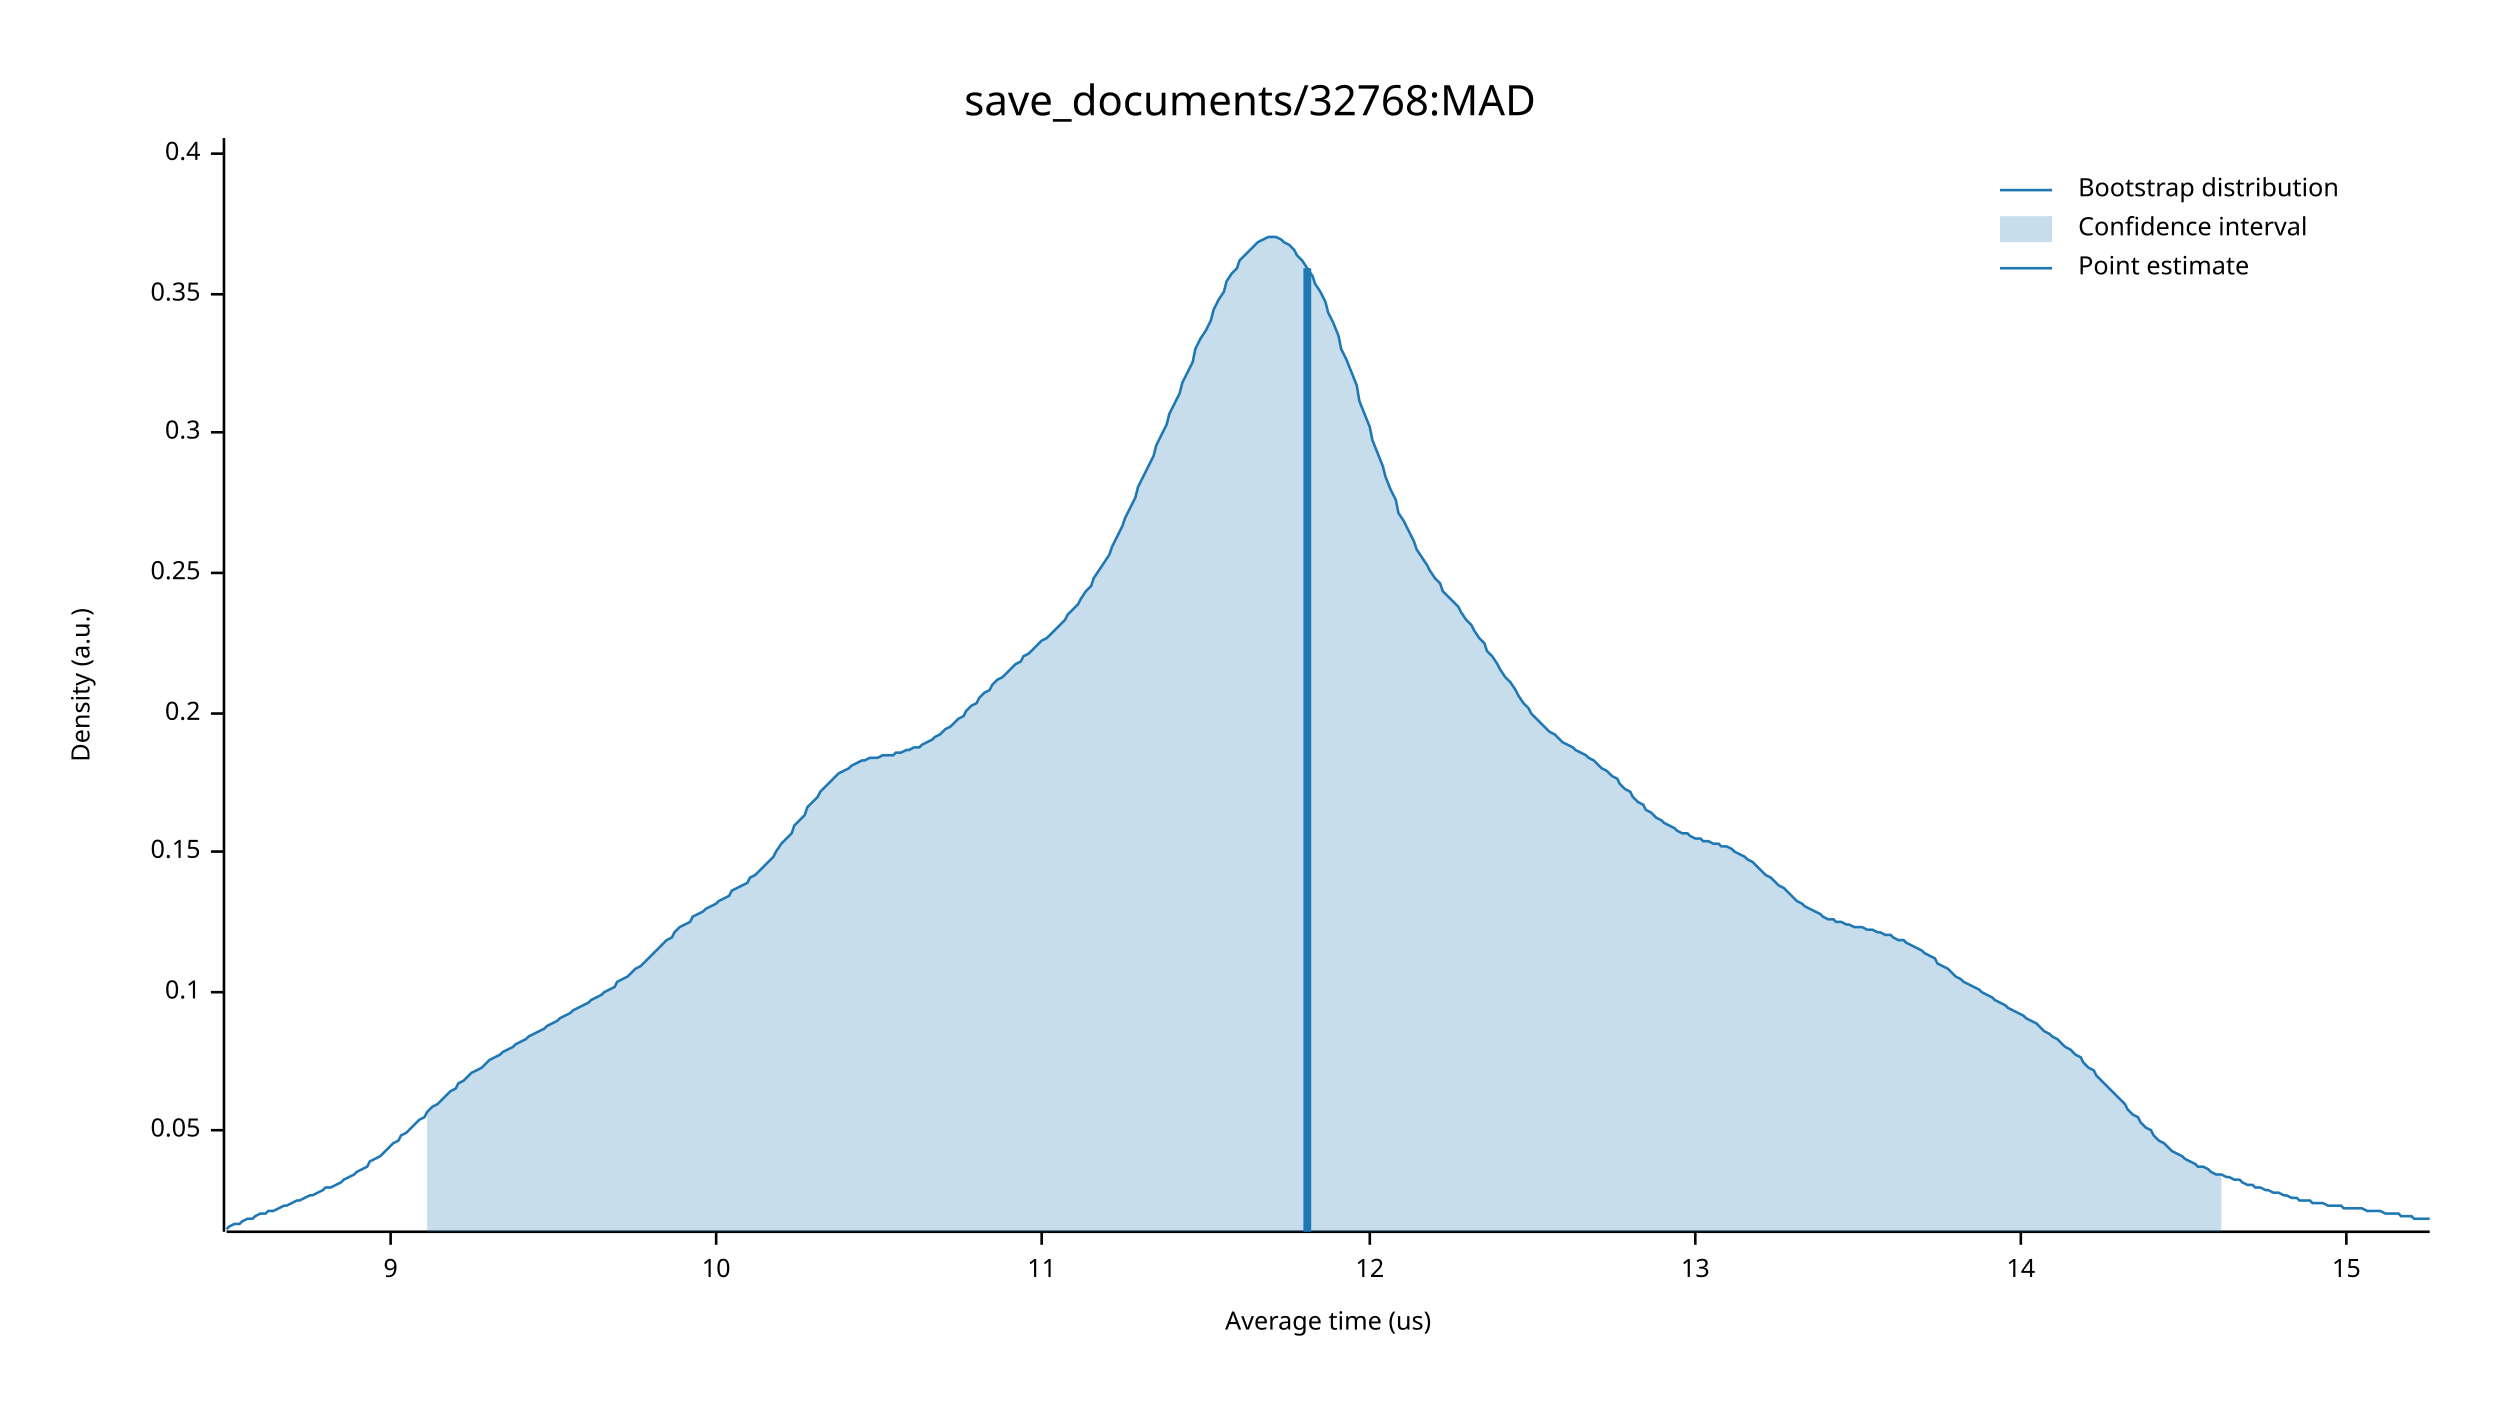
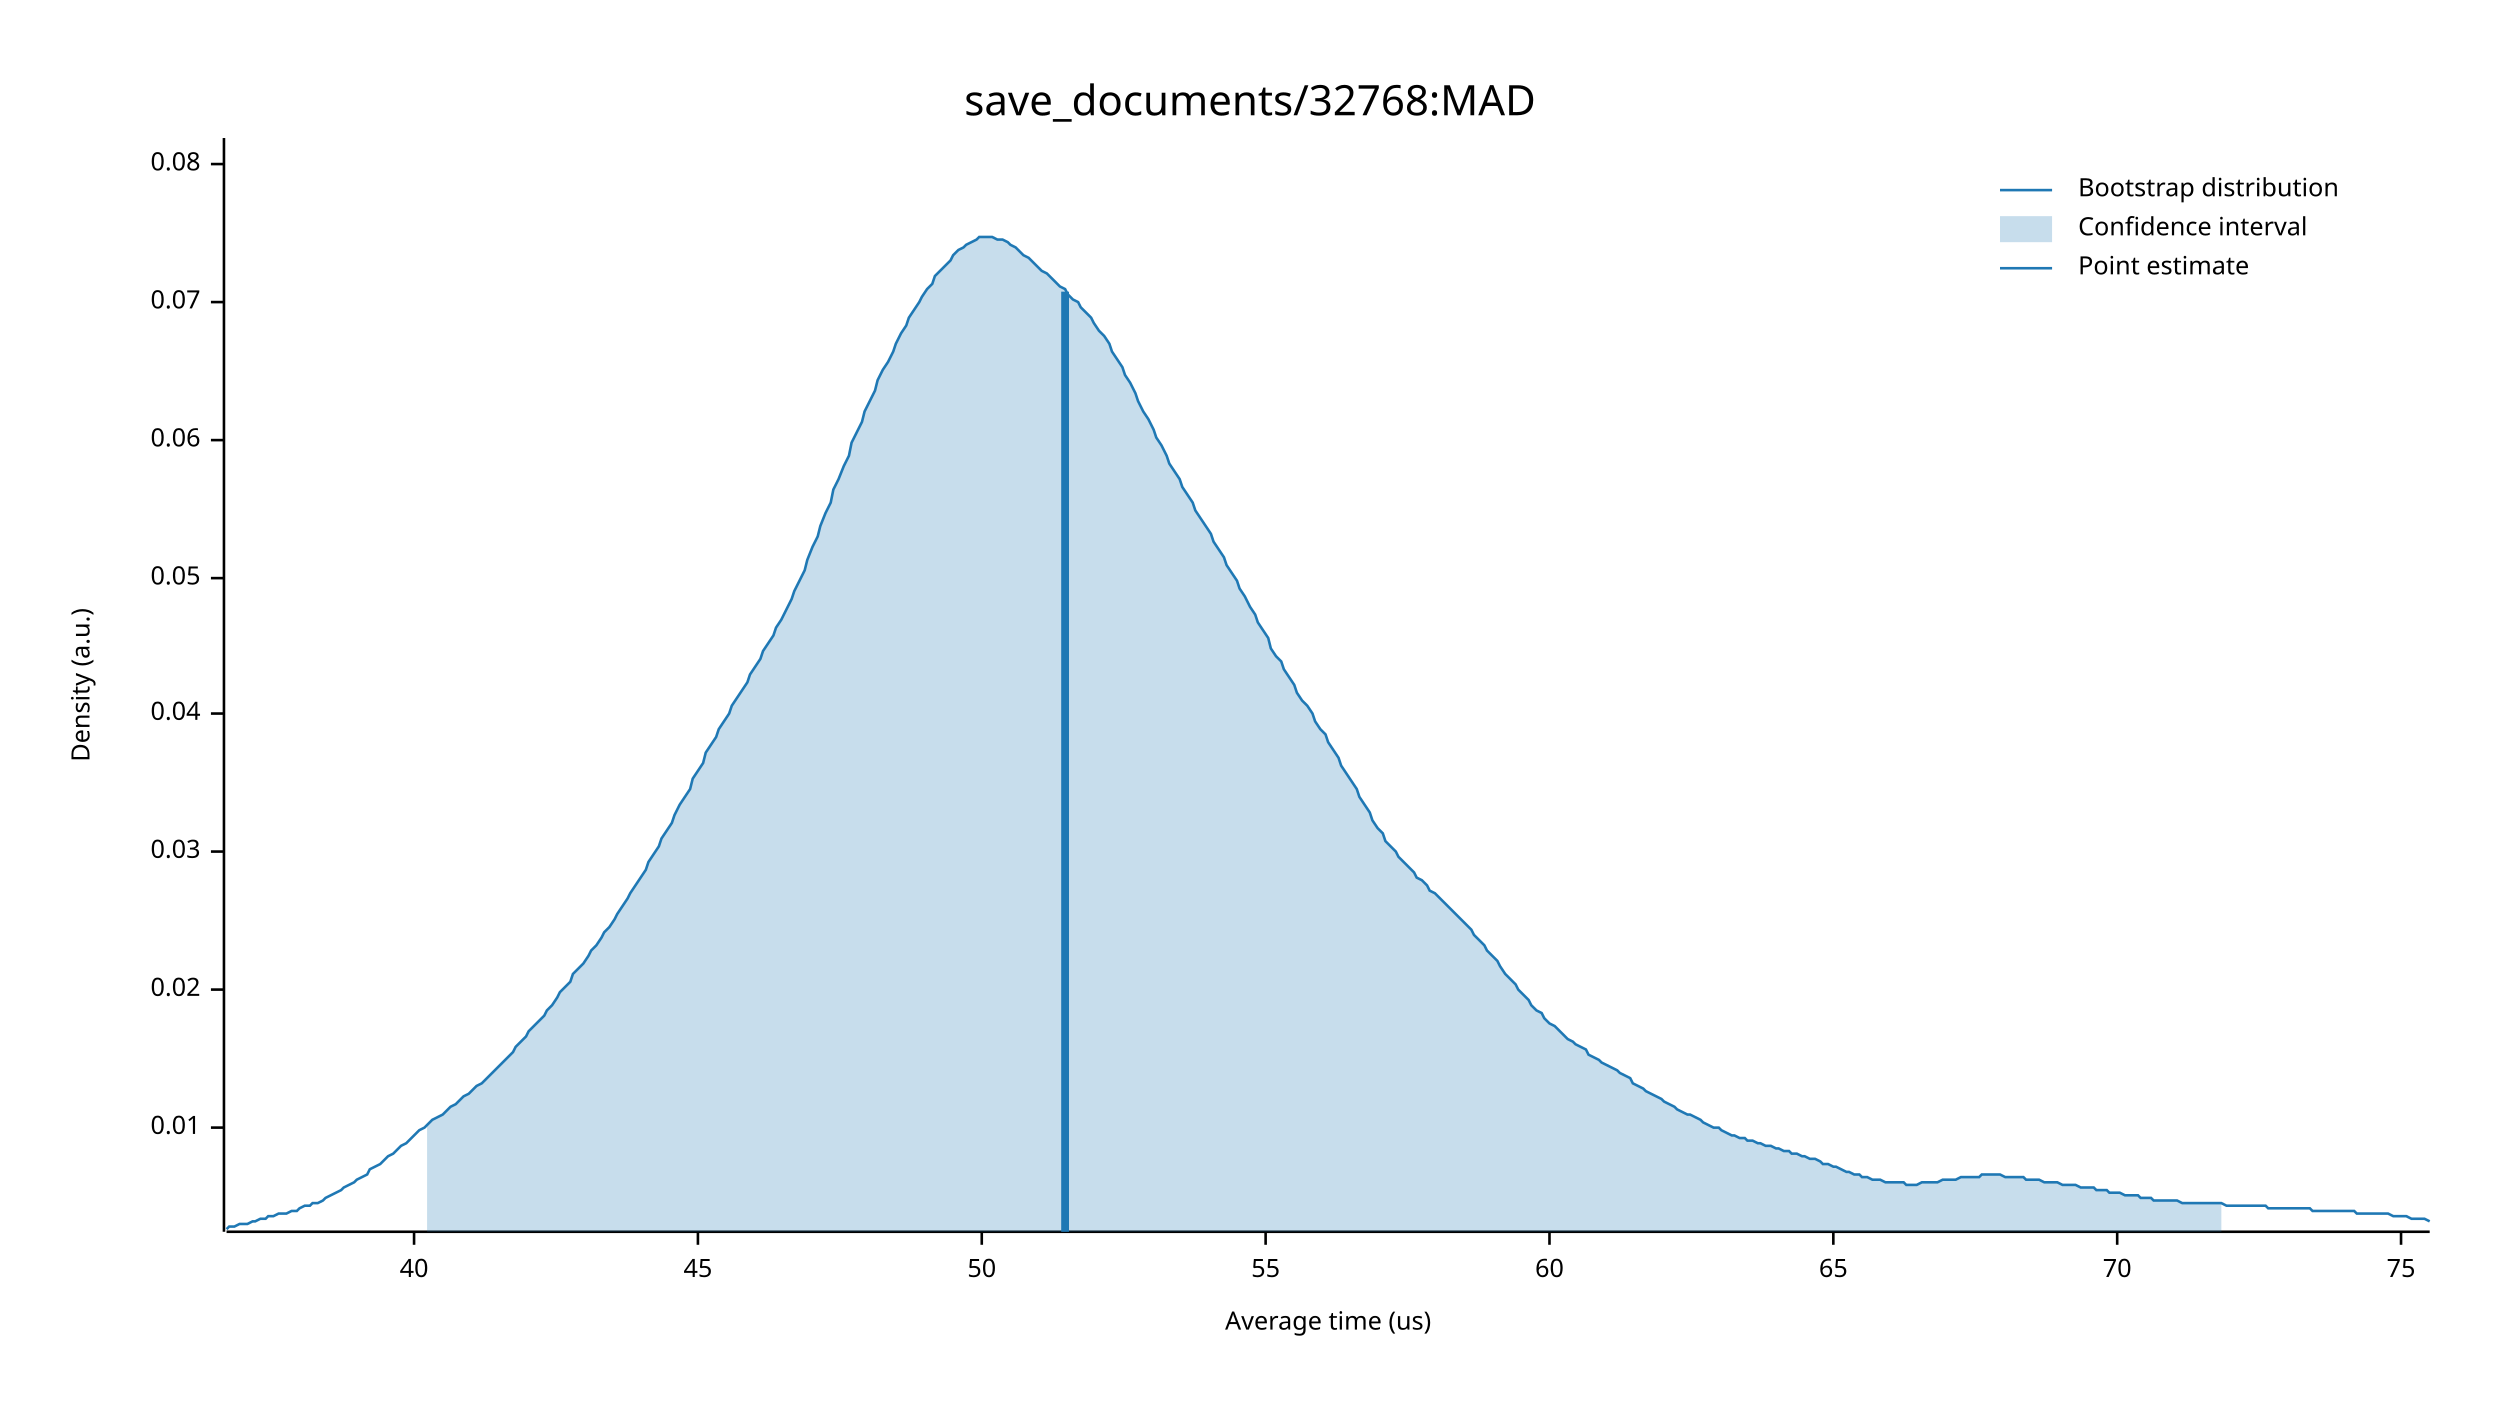
<svg xmlns="http://www.w3.org/2000/svg" width="960" height="540" viewBox="0 0 960 540">
  <text x="480" y="32" dy="0.76em" text-anchor="middle" font-family="sans-serif" font-size="16.129" opacity="1" fill="#000000">
save_documents/32768:MAD
</text>
  <text x="27" y="263" dy="0.76em" text-anchor="middle" font-family="sans-serif" font-size="9.677" opacity="1" fill="#000000" transform="rotate(270, 27, 263)">
Density (a.u.)
</text>
  <text x="510" y="513" dy="-0.5ex" text-anchor="middle" font-family="sans-serif" font-size="9.677" opacity="1" fill="#000000">
Average time (us)
</text>
  <polyline fill="none" opacity="1" stroke="#000000" stroke-width="1" points="86,53 86,473 " />
-   <text x="77" y="434" dy="0.5ex" text-anchor="end" font-family="sans-serif" font-size="9.677" opacity="1" fill="#000000">
- 0.05
+   <text x="77" y="433" dy="0.5ex" text-anchor="end" font-family="sans-serif" font-size="9.677" opacity="1" fill="#000000">
+ 0.01
</text>
-   <polyline fill="none" opacity="1" stroke="#000000" stroke-width="1" points="81,434 86,434 " />
-   <text x="77" y="381" dy="0.5ex" text-anchor="end" font-family="sans-serif" font-size="9.677" opacity="1" fill="#000000">
- 0.1
+   <polyline fill="none" opacity="1" stroke="#000000" stroke-width="1" points="81,433 86,433 " />
+   <text x="77" y="380" dy="0.5ex" text-anchor="end" font-family="sans-serif" font-size="9.677" opacity="1" fill="#000000">
+ 0.02
</text>
-   <polyline fill="none" opacity="1" stroke="#000000" stroke-width="1" points="81,381 86,381 " />
+   <polyline fill="none" opacity="1" stroke="#000000" stroke-width="1" points="81,380 86,380 " />
  <text x="77" y="327" dy="0.5ex" text-anchor="end" font-family="sans-serif" font-size="9.677" opacity="1" fill="#000000">
- 0.15
+ 0.03
</text>
  <polyline fill="none" opacity="1" stroke="#000000" stroke-width="1" points="81,327 86,327 " />
  <text x="77" y="274" dy="0.5ex" text-anchor="end" font-family="sans-serif" font-size="9.677" opacity="1" fill="#000000">
- 0.2
+ 0.04
</text>
  <polyline fill="none" opacity="1" stroke="#000000" stroke-width="1" points="81,274 86,274 " />
-   <text x="77" y="220" dy="0.5ex" text-anchor="end" font-family="sans-serif" font-size="9.677" opacity="1" fill="#000000">
- 0.25
+   <text x="77" y="222" dy="0.5ex" text-anchor="end" font-family="sans-serif" font-size="9.677" opacity="1" fill="#000000">
+ 0.05
</text>
-   <polyline fill="none" opacity="1" stroke="#000000" stroke-width="1" points="81,220 86,220 " />
-   <text x="77" y="166" dy="0.5ex" text-anchor="end" font-family="sans-serif" font-size="9.677" opacity="1" fill="#000000">
- 0.3
+   <polyline fill="none" opacity="1" stroke="#000000" stroke-width="1" points="81,222 86,222 " />
+   <text x="77" y="169" dy="0.5ex" text-anchor="end" font-family="sans-serif" font-size="9.677" opacity="1" fill="#000000">
+ 0.06
</text>
-   <polyline fill="none" opacity="1" stroke="#000000" stroke-width="1" points="81,166 86,166 " />
-   <text x="77" y="113" dy="0.5ex" text-anchor="end" font-family="sans-serif" font-size="9.677" opacity="1" fill="#000000">
- 0.35
+   <polyline fill="none" opacity="1" stroke="#000000" stroke-width="1" points="81,169 86,169 " />
+   <text x="77" y="116" dy="0.5ex" text-anchor="end" font-family="sans-serif" font-size="9.677" opacity="1" fill="#000000">
+ 0.07
</text>
-   <polyline fill="none" opacity="1" stroke="#000000" stroke-width="1" points="81,113 86,113 " />
-   <text x="77" y="59" dy="0.5ex" text-anchor="end" font-family="sans-serif" font-size="9.677" opacity="1" fill="#000000">
- 0.4
+   <polyline fill="none" opacity="1" stroke="#000000" stroke-width="1" points="81,116 86,116 " />
+   <text x="77" y="63" dy="0.5ex" text-anchor="end" font-family="sans-serif" font-size="9.677" opacity="1" fill="#000000">
+ 0.08
</text>
-   <polyline fill="none" opacity="1" stroke="#000000" stroke-width="1" points="81,59 86,59 " />
+   <polyline fill="none" opacity="1" stroke="#000000" stroke-width="1" points="81,63 86,63 " />
  <polyline fill="none" opacity="1" stroke="#000000" stroke-width="1" points="87,473 933,473 " />
-   <text x="150" y="483" dy="0.76em" text-anchor="middle" font-family="sans-serif" font-size="9.677" opacity="1" fill="#000000">
- 9
+   <text x="159" y="483" dy="0.76em" text-anchor="middle" font-family="sans-serif" font-size="9.677" opacity="1" fill="#000000">
+ 40
</text>
-   <polyline fill="none" opacity="1" stroke="#000000" stroke-width="1" points="150,473 150,478 " />
-   <text x="275" y="483" dy="0.76em" text-anchor="middle" font-family="sans-serif" font-size="9.677" opacity="1" fill="#000000">
- 10
+   <polyline fill="none" opacity="1" stroke="#000000" stroke-width="1" points="159,473 159,478 " />
+   <text x="268" y="483" dy="0.76em" text-anchor="middle" font-family="sans-serif" font-size="9.677" opacity="1" fill="#000000">
+ 45
</text>
-   <polyline fill="none" opacity="1" stroke="#000000" stroke-width="1" points="275,473 275,478 " />
-   <text x="400" y="483" dy="0.76em" text-anchor="middle" font-family="sans-serif" font-size="9.677" opacity="1" fill="#000000">
- 11
+   <polyline fill="none" opacity="1" stroke="#000000" stroke-width="1" points="268,473 268,478 " />
+   <text x="377" y="483" dy="0.76em" text-anchor="middle" font-family="sans-serif" font-size="9.677" opacity="1" fill="#000000">
+ 50
</text>
-   <polyline fill="none" opacity="1" stroke="#000000" stroke-width="1" points="400,473 400,478 " />
-   <text x="526" y="483" dy="0.76em" text-anchor="middle" font-family="sans-serif" font-size="9.677" opacity="1" fill="#000000">
- 12
+   <polyline fill="none" opacity="1" stroke="#000000" stroke-width="1" points="377,473 377,478 " />
+   <text x="486" y="483" dy="0.76em" text-anchor="middle" font-family="sans-serif" font-size="9.677" opacity="1" fill="#000000">
+ 55
</text>
-   <polyline fill="none" opacity="1" stroke="#000000" stroke-width="1" points="526,473 526,478 " />
-   <text x="651" y="483" dy="0.76em" text-anchor="middle" font-family="sans-serif" font-size="9.677" opacity="1" fill="#000000">
- 13
+   <polyline fill="none" opacity="1" stroke="#000000" stroke-width="1" points="486,473 486,478 " />
+   <text x="595" y="483" dy="0.76em" text-anchor="middle" font-family="sans-serif" font-size="9.677" opacity="1" fill="#000000">
+ 60
</text>
-   <polyline fill="none" opacity="1" stroke="#000000" stroke-width="1" points="651,473 651,478 " />
-   <text x="776" y="483" dy="0.76em" text-anchor="middle" font-family="sans-serif" font-size="9.677" opacity="1" fill="#000000">
- 14
+   <polyline fill="none" opacity="1" stroke="#000000" stroke-width="1" points="595,473 595,478 " />
+   <text x="704" y="483" dy="0.76em" text-anchor="middle" font-family="sans-serif" font-size="9.677" opacity="1" fill="#000000">
+ 65
</text>
-   <polyline fill="none" opacity="1" stroke="#000000" stroke-width="1" points="776,473 776,478 " />
-   <text x="901" y="483" dy="0.76em" text-anchor="middle" font-family="sans-serif" font-size="9.677" opacity="1" fill="#000000">
- 15
+   <polyline fill="none" opacity="1" stroke="#000000" stroke-width="1" points="704,473 704,478 " />
+   <text x="813" y="483" dy="0.76em" text-anchor="middle" font-family="sans-serif" font-size="9.677" opacity="1" fill="#000000">
+ 70
</text>
-   <polyline fill="none" opacity="1" stroke="#000000" stroke-width="1" points="901,473 901,478 " />
-   <polyline fill="none" opacity="1" stroke="#1F78B4" stroke-width="1" points="87,472 88,471 90,470 92,470 93,469 95,468 97,468 98,467 100,466 102,466 103,465 105,465 107,464 109,463 110,463 112,462 114,461 115,461 117,460 119,459 120,459 122,458 124,457 125,456 127,456 129,455 131,454 132,453 134,452 136,451 137,450 139,449 141,448 142,446 144,445 146,444 148,442 149,441 151,439 153,438 154,436 156,435 158,433 159,432 161,430 163,429 164,427 166,425 168,424 170,422 171,421 173,419 175,418 176,416 178,415 180,413 181,412 183,411 185,410 187,408 188,407 190,406 192,405 193,404 195,403 197,402 198,401 200,400 202,399 203,398 205,397 207,396 209,395 210,394 212,393 214,392 215,391 217,390 219,389 220,388 222,387 224,386 226,385 227,384 229,383 231,382 232,381 234,380 236,379 237,377 239,376 241,375 242,374 244,372 246,371 248,369 249,368 251,366 253,364 254,363 256,361 258,360 259,358 261,356 263,355 265,354 266,352 268,351 270,350 271,349 273,348 275,347 276,346 278,345 280,344 281,342 283,341 285,340 287,339 288,337 290,336 292,334 293,333 295,331 297,329 298,327 300,324 302,322 304,320 305,317 307,315 309,313 310,310 312,308 314,306 315,304 317,302 319,300 320,299 322,297 324,296 326,295 327,294 329,293 331,292 332,292 334,291 336,291 337,291 339,290 341,290 343,290 344,289 346,289 348,288 349,288 351,287 353,287 354,286 356,285 358,284 359,283 361,282 363,280 365,279 366,278 368,276 370,275 371,273 373,271 375,270 376,268 378,266 380,265 381,263 383,261 385,260 387,258 388,257 390,255 392,254 393,252 395,251 397,249 398,248 400,246 402,245 404,243 405,242 407,240 409,238 410,236 412,234 414,232 415,230 417,227 419,225 420,222 422,219 424,216 426,213 427,210 429,206 431,202 432,199 434,195 436,191 437,187 439,183 441,179 443,175 444,171 446,167 448,163 449,159 451,155 453,151 454,147 456,143 458,139 459,134 461,130 463,127 465,123 466,119 468,115 470,112 471,108 473,105 475,103 476,100 478,98 480,96 482,94 483,93 485,92 487,91 488,91 490,91 492,92 493,93 495,94 497,96 498,98 500,100 502,103 504,106 505,109 507,112 509,116 510,120 512,124 514,129 515,134 517,138 519,143 521,148 522,154 524,159 526,164 527,169 529,174 531,179 532,183 534,188 536,192 537,197 539,200 541,204 543,208 544,211 546,214 548,217 549,219 551,222 553,224 554,227 556,229 558,231 560,233 561,235 563,238 565,240 566,242 568,245 570,247 571,250 573,252 575,255 576,257 578,260 580,262 582,265 583,267 585,270 587,272 588,274 590,276 592,278 593,279 595,281 597,282 599,284 600,285 602,286 604,287 605,288 607,289 609,290 610,291 612,292 614,294 615,295 617,296 619,298 621,299 622,301 624,303 626,304 627,306 629,308 631,309 632,311 634,312 636,314 638,315 639,316 641,317 643,318 644,319 646,320 648,320 649,321 651,322 653,322 654,323 656,323 658,324 660,324 661,325 663,325 665,326 666,327 668,328 670,329 671,330 673,331 675,333 676,334 678,336 680,337 682,339 683,340 685,341 687,343 688,344 690,346 692,347 693,348 695,349 697,350 699,351 700,352 702,353 704,353 705,354 707,354 709,355 710,355 712,356 714,356 715,356 717,357 719,357 721,358 722,358 724,359 726,359 727,360 729,361 731,361 732,362 734,363 736,364 738,365 739,366 741,367 743,368 744,370 746,371 748,372 749,373 751,375 753,376 754,377 756,378 758,379 760,380 761,381 763,382 765,383 766,384 768,385 770,386 771,387 773,388 775,389 777,390 778,391 780,392 782,393 783,394 785,396 787,397 788,398 790,399 792,401 793,402 795,403 797,405 799,406 800,408 802,410 804,411 805,413 807,415 809,417 810,418 812,420 814,422 816,424 817,426 819,428 821,429 822,431 824,433 826,434 827,436 829,438 831,439 832,440 834,442 836,443 838,444 839,445 841,446 843,447 844,448 846,448 848,449 849,450 851,451 853,451 855,452 856,452 858,453 860,453 861,454 863,455 865,455 866,456 868,456 870,457 871,457 873,458 875,458 877,459 878,459 880,460 882,460 883,461 885,461 887,461 888,462 890,462 892,462 894,463 895,463 897,463 899,463 900,464 902,464 904,464 905,464 907,464 909,465 910,465 912,465 914,465 916,466 917,466 919,466 921,466 922,467 924,467 926,467 927,468 929,468 931,468 933,468 " />
-   <polygon opacity="0.25" fill="#1F78B4" points="164,427 166,425 168,424 170,422 171,421 173,419 175,418 176,416 178,415 180,413 181,412 183,411 185,410 187,408 188,407 190,406 192,405 193,404 195,403 197,402 198,401 200,400 202,399 203,398 205,397 207,396 209,395 210,394 212,393 214,392 215,391 217,390 219,389 220,388 222,387 224,386 226,385 227,384 229,383 231,382 232,381 234,380 236,379 237,377 239,376 241,375 242,374 244,372 246,371 248,369 249,368 251,366 253,364 254,363 256,361 258,360 259,358 261,356 263,355 265,354 266,352 268,351 270,350 271,349 273,348 275,347 276,346 278,345 280,344 281,342 283,341 285,340 287,339 288,337 290,336 292,334 293,333 295,331 297,329 298,327 300,324 302,322 304,320 305,317 307,315 309,313 310,310 312,308 314,306 315,304 317,302 319,300 320,299 322,297 324,296 326,295 327,294 329,293 331,292 332,292 334,291 336,291 337,291 339,290 341,290 343,290 344,289 346,289 348,288 349,288 351,287 353,287 354,286 356,285 358,284 359,283 361,282 363,280 365,279 366,278 368,276 370,275 371,273 373,271 375,270 376,268 378,266 380,265 381,263 383,261 385,260 387,258 388,257 390,255 392,254 393,252 395,251 397,249 398,248 400,246 402,245 404,243 405,242 407,240 409,238 410,236 412,234 414,232 415,230 417,227 419,225 420,222 422,219 424,216 426,213 427,210 429,206 431,202 432,199 434,195 436,191 437,187 439,183 441,179 443,175 444,171 446,167 448,163 449,159 451,155 453,151 454,147 456,143 458,139 459,134 461,130 463,127 465,123 466,119 468,115 470,112 471,108 473,105 475,103 476,100 478,98 480,96 482,94 483,93 485,92 487,91 488,91 490,91 492,92 493,93 495,94 497,96 498,98 500,100 502,103 504,106 505,109 507,112 509,116 510,120 512,124 514,129 515,134 517,138 519,143 521,148 522,154 524,159 526,164 527,169 529,174 531,179 532,183 534,188 536,192 537,197 539,200 541,204 543,208 544,211 546,214 548,217 549,219 551,222 553,224 554,227 556,229 558,231 560,233 561,235 563,238 565,240 566,242 568,245 570,247 571,250 573,252 575,255 576,257 578,260 580,262 582,265 583,267 585,270 587,272 588,274 590,276 592,278 593,279 595,281 597,282 599,284 600,285 602,286 604,287 605,288 607,289 609,290 610,291 612,292 614,294 615,295 617,296 619,298 621,299 622,301 624,303 626,304 627,306 629,308 631,309 632,311 634,312 636,314 638,315 639,316 641,317 643,318 644,319 646,320 648,320 649,321 651,322 653,322 654,323 656,323 658,324 660,324 661,325 663,325 665,326 666,327 668,328 670,329 671,330 673,331 675,333 676,334 678,336 680,337 682,339 683,340 685,341 687,343 688,344 690,346 692,347 693,348 695,349 697,350 699,351 700,352 702,353 704,353 705,354 707,354 709,355 710,355 712,356 714,356 715,356 717,357 719,357 721,358 722,358 724,359 726,359 727,360 729,361 731,361 732,362 734,363 736,364 738,365 739,366 741,367 743,368 744,370 746,371 748,372 749,373 751,375 753,376 754,377 756,378 758,379 760,380 761,381 763,382 765,383 766,384 768,385 770,386 771,387 773,388 775,389 777,390 778,391 780,392 782,393 783,394 785,396 787,397 788,398 790,399 792,401 793,402 795,403 797,405 799,406 800,408 802,410 804,411 805,413 807,415 809,417 810,418 812,420 814,422 816,424 817,426 819,428 821,429 822,431 824,433 826,434 827,436 829,438 831,439 832,440 834,442 836,443 838,444 839,445 841,446 843,447 844,448 846,448 848,449 849,450 851,451 853,451 853,473 164,473 " />
-   <polyline fill="none" opacity="1" stroke="#1F78B4" stroke-width="3" points="502,473 502,103 " />
+   <polyline fill="none" opacity="1" stroke="#000000" stroke-width="1" points="813,473 813,478 " />
+   <text x="922" y="483" dy="0.76em" text-anchor="middle" font-family="sans-serif" font-size="9.677" opacity="1" fill="#000000">
+ 75
+ </text>
+   <polyline fill="none" opacity="1" stroke="#000000" stroke-width="1" points="922,473 922,478 " />
+   <polyline fill="none" opacity="1" stroke="#1F78B4" stroke-width="1" points="87,472 88,471 90,471 92,470 93,470 95,470 97,469 98,469 100,468 102,468 103,467 105,467 107,466 109,466 110,466 112,465 114,465 115,464 117,463 119,463 120,462 122,462 124,461 125,460 127,459 129,458 131,457 132,456 134,455 136,454 137,453 139,452 141,451 142,449 144,448 146,447 148,445 149,444 151,443 153,441 154,440 156,439 158,437 159,436 161,434 163,433 164,432 166,430 168,429 170,428 171,427 173,425 175,424 176,423 178,421 180,420 181,419 183,417 185,416 187,414 188,413 190,411 192,409 193,408 195,406 197,404 198,402 200,400 202,398 203,396 205,394 207,392 209,390 210,388 212,386 214,383 215,381 217,379 219,377 220,374 222,372 224,370 226,367 227,365 229,363 231,360 232,358 234,356 236,353 237,351 239,348 241,345 242,343 244,340 246,337 248,334 249,331 251,328 253,325 254,322 256,319 258,316 259,313 261,309 263,306 265,303 266,299 268,296 270,293 271,289 273,286 275,283 276,280 278,277 280,274 281,271 283,268 285,265 287,262 288,259 290,256 292,253 293,250 295,247 297,244 298,241 300,238 302,234 304,230 305,227 307,223 309,219 310,215 312,210 314,206 315,202 317,197 319,193 320,188 322,184 324,179 326,175 327,170 329,166 331,162 332,158 334,154 336,150 337,146 339,142 341,139 343,135 344,132 346,128 348,125 349,122 351,119 353,116 354,114 356,111 358,109 359,106 361,104 363,102 365,100 366,98 368,96 370,95 371,94 373,93 375,92 376,91 378,91 380,91 381,91 383,92 385,92 387,93 388,94 390,95 392,97 393,98 395,99 397,101 398,102 400,104 402,105 404,107 405,108 407,110 409,111 410,113 412,115 414,116 415,118 417,120 419,122 420,124 422,127 424,129 426,132 427,135 429,138 431,141 432,144 434,147 436,151 437,154 439,158 441,161 443,165 444,168 446,171 448,175 449,178 451,181 453,184 454,187 456,190 458,193 459,196 461,199 463,202 465,205 466,208 468,211 470,214 471,217 473,220 475,223 476,226 478,229 480,233 482,236 483,239 485,242 487,245 488,249 490,252 492,254 493,257 495,260 497,263 498,266 500,269 502,271 504,274 505,277 507,280 509,282 510,285 512,288 514,291 515,294 517,297 519,300 521,303 522,306 524,309 526,312 527,315 529,318 531,320 532,323 534,325 536,327 537,329 539,331 541,333 543,335 544,337 546,338 548,340 549,342 551,343 553,345 554,346 556,348 558,350 560,352 561,353 563,355 565,357 566,359 568,361 570,363 571,365 573,367 575,369 576,371 578,374 580,376 582,378 583,380 585,382 587,384 588,386 590,388 592,389 593,391 595,393 597,394 599,396 600,397 602,399 604,400 605,401 607,402 609,403 610,405 612,406 614,407 615,408 617,409 619,410 621,411 622,412 624,413 626,414 627,416 629,417 631,418 632,419 634,420 636,421 638,422 639,423 641,424 643,425 644,426 646,427 648,428 649,428 651,429 653,430 654,431 656,432 658,433 660,433 661,434 663,435 665,436 666,436 668,437 670,437 671,438 673,438 675,439 676,439 678,440 680,440 682,441 683,441 685,442 687,442 688,443 690,443 692,444 693,444 695,445 697,445 699,446 700,447 702,447 704,448 705,448 707,449 709,450 710,450 712,451 714,451 715,452 717,452 719,453 721,453 722,453 724,454 726,454 727,454 729,454 731,454 732,455 734,455 736,455 738,454 739,454 741,454 743,454 744,454 746,453 748,453 749,453 751,453 753,452 754,452 756,452 758,452 760,452 761,451 763,451 765,451 766,451 768,451 770,452 771,452 773,452 775,452 777,452 778,453 780,453 782,453 783,453 785,454 787,454 788,454 790,454 792,455 793,455 795,455 797,455 799,456 800,456 802,456 804,456 805,457 807,457 809,457 810,458 812,458 814,458 816,459 817,459 819,459 821,459 822,460 824,460 826,460 827,461 829,461 831,461 832,461 834,461 836,461 838,462 839,462 841,462 843,462 844,462 846,462 848,462 849,462 851,462 853,462 855,463 856,463 858,463 860,463 861,463 863,463 865,463 866,463 868,463 870,463 871,464 873,464 875,464 877,464 878,464 880,464 882,464 883,464 885,464 887,464 888,465 890,465 892,465 894,465 895,465 897,465 899,465 900,465 902,465 904,465 905,466 907,466 909,466 910,466 912,466 914,466 916,466 917,466 919,467 921,467 922,467 924,467 926,468 927,468 929,468 931,468 933,469 " />
+   <polygon opacity="0.25" fill="#1F78B4" points="164,432 166,430 168,429 170,428 171,427 173,425 175,424 176,423 178,421 180,420 181,419 183,417 185,416 187,414 188,413 190,411 192,409 193,408 195,406 197,404 198,402 200,400 202,398 203,396 205,394 207,392 209,390 210,388 212,386 214,383 215,381 217,379 219,377 220,374 222,372 224,370 226,367 227,365 229,363 231,360 232,358 234,356 236,353 237,351 239,348 241,345 242,343 244,340 246,337 248,334 249,331 251,328 253,325 254,322 256,319 258,316 259,313 261,309 263,306 265,303 266,299 268,296 270,293 271,289 273,286 275,283 276,280 278,277 280,274 281,271 283,268 285,265 287,262 288,259 290,256 292,253 293,250 295,247 297,244 298,241 300,238 302,234 304,230 305,227 307,223 309,219 310,215 312,210 314,206 315,202 317,197 319,193 320,188 322,184 324,179 326,175 327,170 329,166 331,162 332,158 334,154 336,150 337,146 339,142 341,139 343,135 344,132 346,128 348,125 349,122 351,119 353,116 354,114 356,111 358,109 359,106 361,104 363,102 365,100 366,98 368,96 370,95 371,94 373,93 375,92 376,91 378,91 380,91 381,91 383,92 385,92 387,93 388,94 390,95 392,97 393,98 395,99 397,101 398,102 400,104 402,105 404,107 405,108 407,110 409,111 410,113 412,115 414,116 415,118 417,120 419,122 420,124 422,127 424,129 426,132 427,135 429,138 431,141 432,144 434,147 436,151 437,154 439,158 441,161 443,165 444,168 446,171 448,175 449,178 451,181 453,184 454,187 456,190 458,193 459,196 461,199 463,202 465,205 466,208 468,211 470,214 471,217 473,220 475,223 476,226 478,229 480,233 482,236 483,239 485,242 487,245 488,249 490,252 492,254 493,257 495,260 497,263 498,266 500,269 502,271 504,274 505,277 507,280 509,282 510,285 512,288 514,291 515,294 517,297 519,300 521,303 522,306 524,309 526,312 527,315 529,318 531,320 532,323 534,325 536,327 537,329 539,331 541,333 543,335 544,337 546,338 548,340 549,342 551,343 553,345 554,346 556,348 558,350 560,352 561,353 563,355 565,357 566,359 568,361 570,363 571,365 573,367 575,369 576,371 578,374 580,376 582,378 583,380 585,382 587,384 588,386 590,388 592,389 593,391 595,393 597,394 599,396 600,397 602,399 604,400 605,401 607,402 609,403 610,405 612,406 614,407 615,408 617,409 619,410 621,411 622,412 624,413 626,414 627,416 629,417 631,418 632,419 634,420 636,421 638,422 639,423 641,424 643,425 644,426 646,427 648,428 649,428 651,429 653,430 654,431 656,432 658,433 660,433 661,434 663,435 665,436 666,436 668,437 670,437 671,438 673,438 675,439 676,439 678,440 680,440 682,441 683,441 685,442 687,442 688,443 690,443 692,444 693,444 695,445 697,445 699,446 700,447 702,447 704,448 705,448 707,449 709,450 710,450 712,451 714,451 715,452 717,452 719,453 721,453 722,453 724,454 726,454 727,454 729,454 731,454 732,455 734,455 736,455 738,454 739,454 741,454 743,454 744,454 746,453 748,453 749,453 751,453 753,452 754,452 756,452 758,452 760,452 761,451 763,451 765,451 766,451 768,451 770,452 771,452 773,452 775,452 777,452 778,453 780,453 782,453 783,453 785,454 787,454 788,454 790,454 792,455 793,455 795,455 797,455 799,456 800,456 802,456 804,456 805,457 807,457 809,457 810,458 812,458 814,458 816,459 817,459 819,459 821,459 822,460 824,460 826,460 827,461 829,461 831,461 832,461 834,461 836,461 838,462 839,462 841,462 843,462 844,462 846,462 848,462 849,462 851,462 853,462 853,473 164,473 " />
+   <polyline fill="none" opacity="1" stroke="#1F78B4" stroke-width="3" points="409,473 409,112 " />
  <text x="798" y="68" dy="0.76em" text-anchor="start" font-family="sans-serif" font-size="9.677" opacity="1" fill="#000000">
Bootstrap distribution
</text>
  <text x="798" y="83" dy="0.76em" text-anchor="start" font-family="sans-serif" font-size="9.677" opacity="1" fill="#000000">
Confidence interval
</text>
  <text x="798" y="98" dy="0.76em" text-anchor="start" font-family="sans-serif" font-size="9.677" opacity="1" fill="#000000">
Point estimate
</text>
  <polyline fill="none" opacity="1" stroke="#1F78B4" stroke-width="1" points="768,73 788,73 " />
  <rect x="768" y="83" width="20" height="10" opacity="0.25" fill="#1F78B4" stroke="none" />
  <polyline fill="none" opacity="1" stroke="#1F78B4" stroke-width="1" points="768,103 788,103 " />
</svg>
